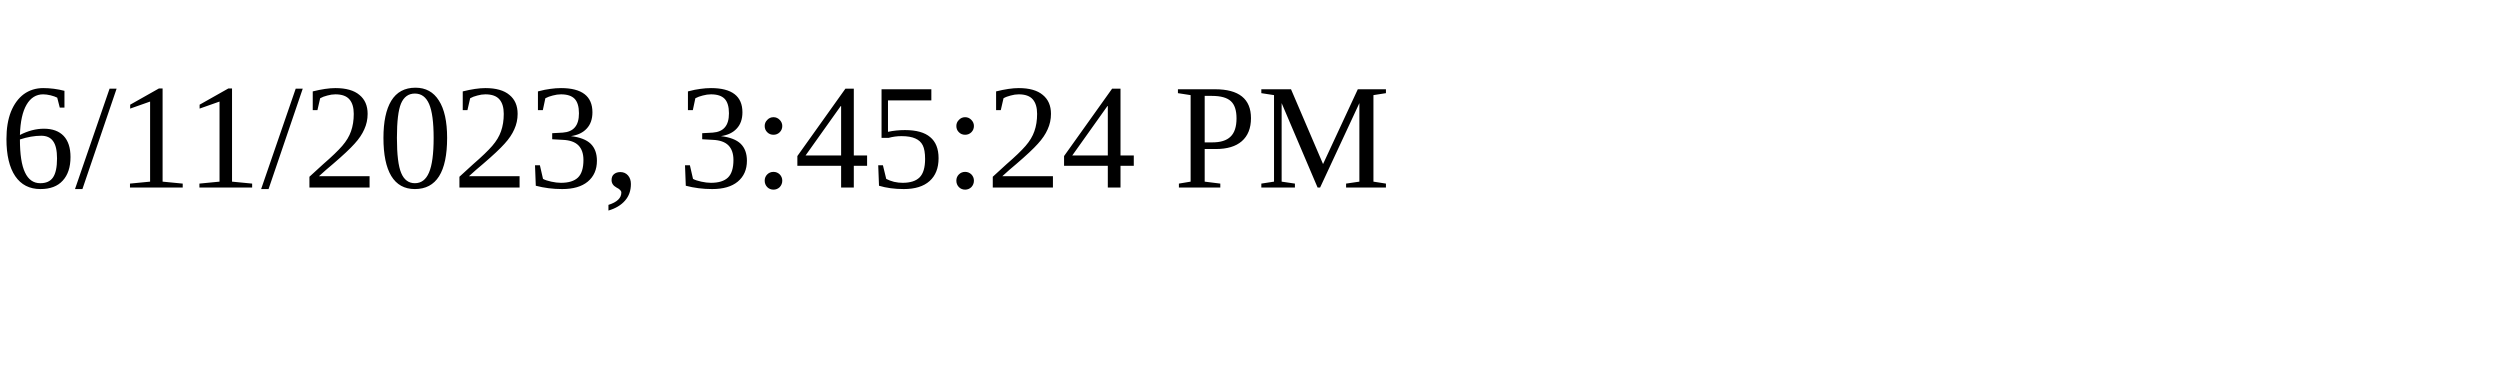
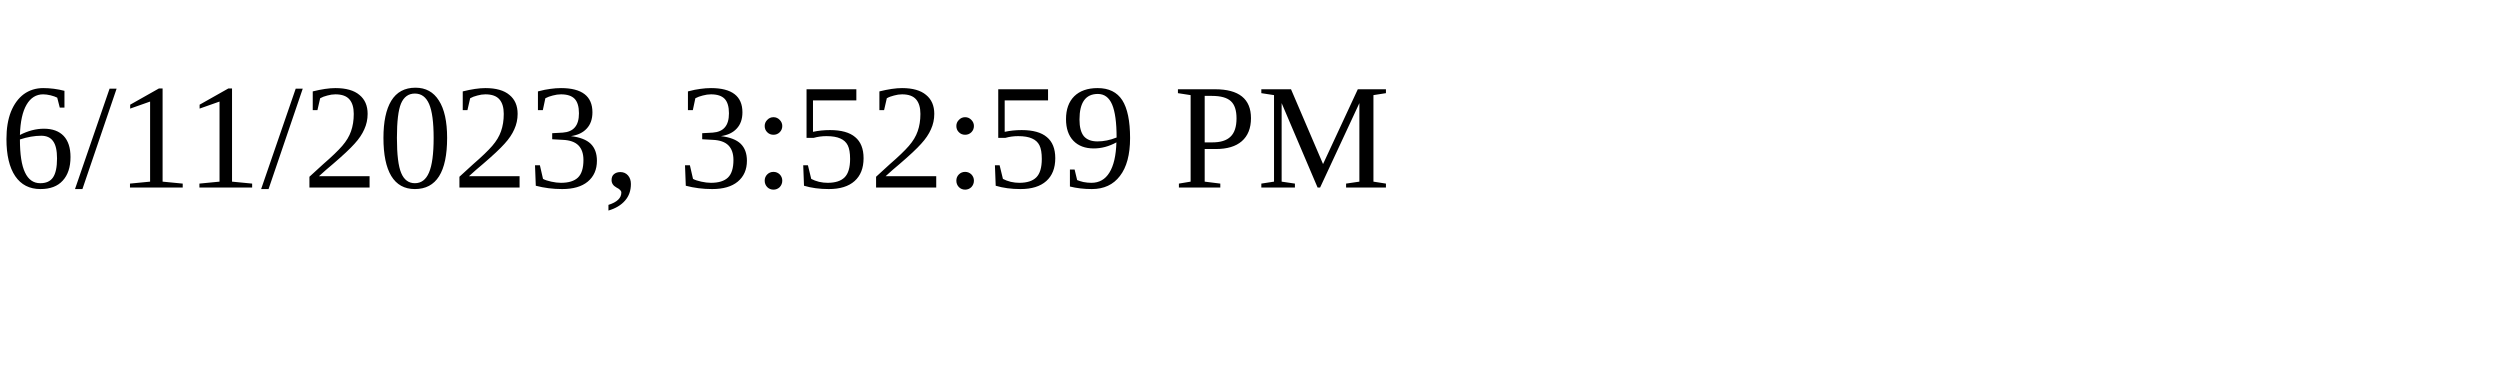
<svg xmlns="http://www.w3.org/2000/svg" height="30" width="200">
-   <text x="0" y="15">6/11/2023, 3:45:24 PM</text>
+   <text x="0" y="15">6/11/2023, 3:52:59 PM</text>
</svg>
